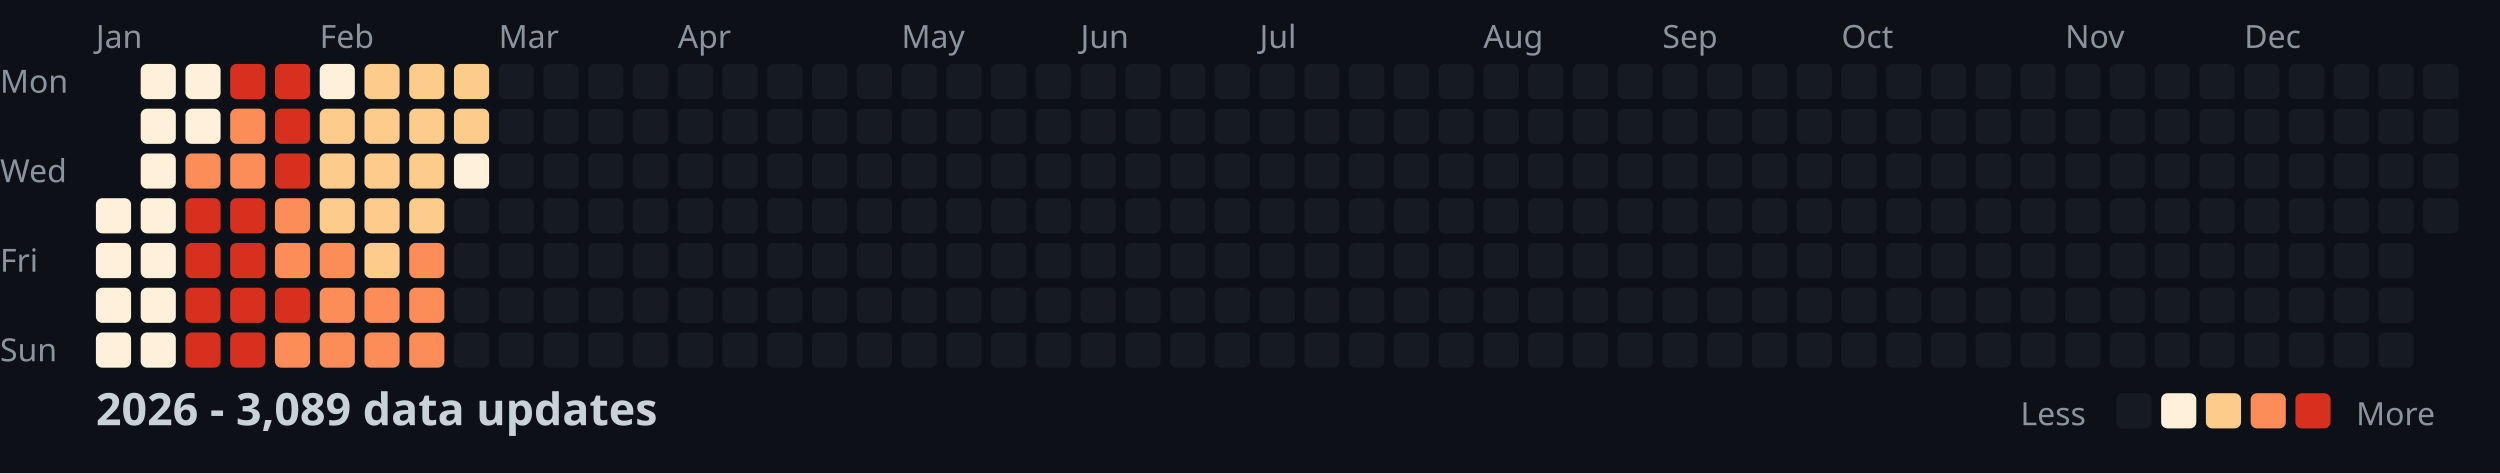
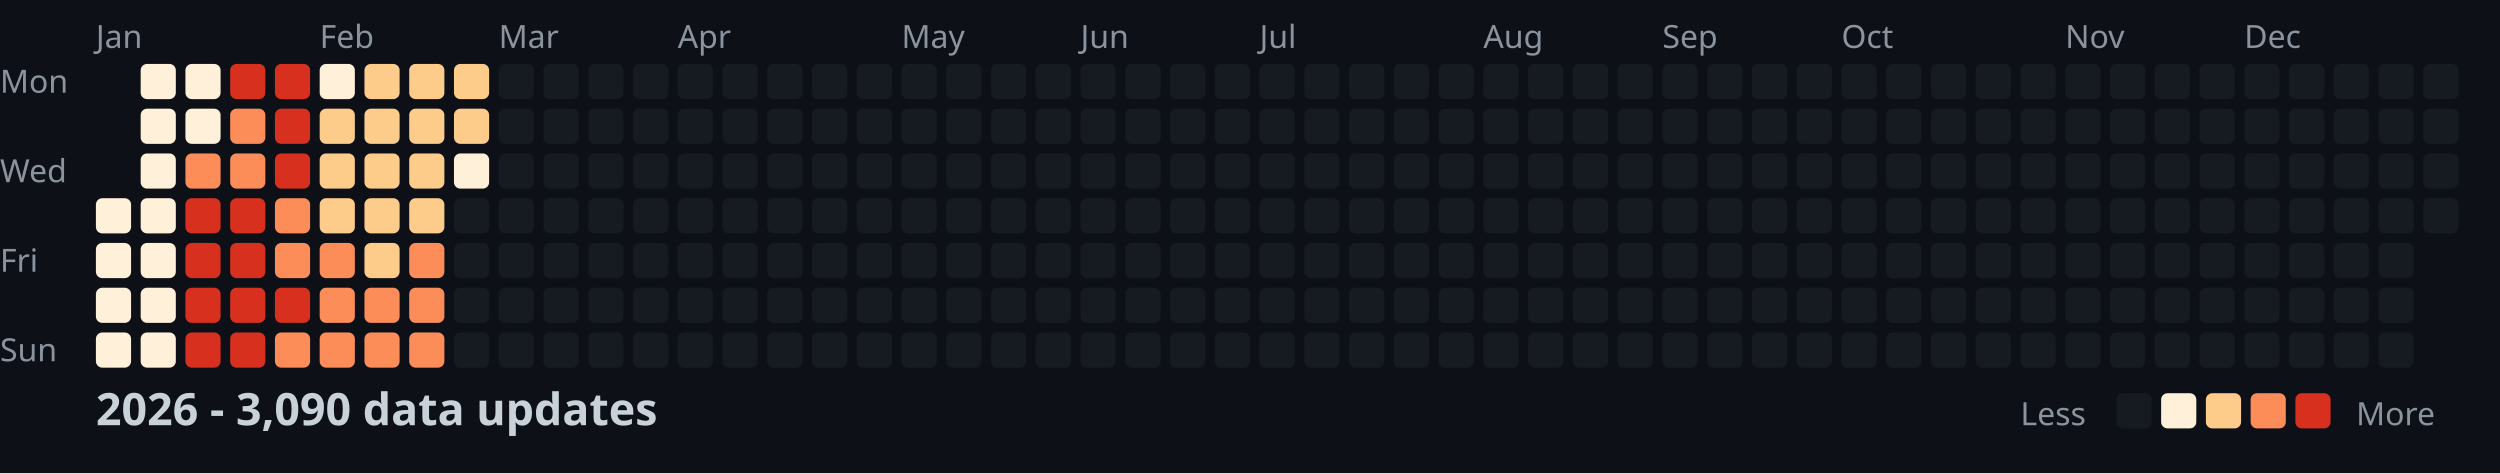
<svg xmlns="http://www.w3.org/2000/svg" width="782" height="148">
  <style>
    .month { font: 10px sans-serif; fill: #8b949e; }
    .day { font: 10px sans-serif; fill: #8b949e; }
    .title { font: bold 14px sans-serif; fill: #c9d1d9; }
    .legend { font: 10px sans-serif; fill: #8b949e; }
  </style>
  <rect width="100%" height="100%" fill="#0d1117" />
  <text x="0" y="29" class="day">Mon</text>
  <text x="0" y="57" class="day">Wed</text>
  <text x="0" y="85" class="day">Fri</text>
  <text x="0" y="113" class="day">Sun</text>
  <text x="30" y="15" class="month">Jan</text>
  <text x="100" y="15" class="month">Feb</text>
  <text x="156" y="15" class="month">Mar</text>
  <text x="212" y="15" class="month">Apr</text>
  <text x="282" y="15" class="month">May</text>
  <text x="338" y="15" class="month">Jun</text>
  <text x="394" y="15" class="month">Jul</text>
  <text x="464" y="15" class="month">Aug</text>
  <text x="520" y="15" class="month">Sep</text>
  <text x="576" y="15" class="month">Oct</text>
  <text x="646" y="15" class="month">Nov</text>
  <text x="702" y="15" class="month">Dec</text>
  <rect x="30" y="62" width="11" height="11" fill="#fef0d9" rx="2" />
  <rect x="30" y="76" width="11" height="11" fill="#fef0d9" rx="2" />
  <rect x="30" y="90" width="11" height="11" fill="#fef0d9" rx="2" />
  <rect x="30" y="104" width="11" height="11" fill="#fef0d9" rx="2" />
  <rect x="44" y="20" width="11" height="11" fill="#fef0d9" rx="2" />
  <rect x="44" y="34" width="11" height="11" fill="#fef0d9" rx="2" />
  <rect x="44" y="48" width="11" height="11" fill="#fef0d9" rx="2" />
  <rect x="44" y="62" width="11" height="11" fill="#fef0d9" rx="2" />
  <rect x="44" y="76" width="11" height="11" fill="#fef0d9" rx="2" />
  <rect x="44" y="90" width="11" height="11" fill="#fef0d9" rx="2" />
  <rect x="44" y="104" width="11" height="11" fill="#fef0d9" rx="2" />
  <rect x="58" y="20" width="11" height="11" fill="#fef0d9" rx="2" />
  <rect x="58" y="34" width="11" height="11" fill="#fef0d9" rx="2" />
  <rect x="58" y="48" width="11" height="11" fill="#fc8d59" rx="2" />
  <rect x="58" y="62" width="11" height="11" fill="#d7301f" rx="2" />
  <rect x="58" y="76" width="11" height="11" fill="#d7301f" rx="2" />
  <rect x="58" y="90" width="11" height="11" fill="#d7301f" rx="2" />
  <rect x="58" y="104" width="11" height="11" fill="#d7301f" rx="2" />
  <rect x="72" y="20" width="11" height="11" fill="#d7301f" rx="2" />
  <rect x="72" y="34" width="11" height="11" fill="#fc8d59" rx="2" />
  <rect x="72" y="48" width="11" height="11" fill="#fc8d59" rx="2" />
  <rect x="72" y="62" width="11" height="11" fill="#d7301f" rx="2" />
  <rect x="72" y="76" width="11" height="11" fill="#d7301f" rx="2" />
  <rect x="72" y="90" width="11" height="11" fill="#d7301f" rx="2" />
  <rect x="72" y="104" width="11" height="11" fill="#d7301f" rx="2" />
  <rect x="86" y="20" width="11" height="11" fill="#d7301f" rx="2" />
  <rect x="86" y="34" width="11" height="11" fill="#d7301f" rx="2" />
  <rect x="86" y="48" width="11" height="11" fill="#d7301f" rx="2" />
  <rect x="86" y="62" width="11" height="11" fill="#fc8d59" rx="2" />
  <rect x="86" y="76" width="11" height="11" fill="#fc8d59" rx="2" />
  <rect x="86" y="90" width="11" height="11" fill="#d7301f" rx="2" />
  <rect x="86" y="104" width="11" height="11" fill="#fc8d59" rx="2" />
  <rect x="100" y="20" width="11" height="11" fill="#fef0d9" rx="2" />
  <rect x="100" y="34" width="11" height="11" fill="#fdcc8a" rx="2" />
  <rect x="100" y="48" width="11" height="11" fill="#fdcc8a" rx="2" />
  <rect x="100" y="62" width="11" height="11" fill="#fdcc8a" rx="2" />
  <rect x="100" y="76" width="11" height="11" fill="#fc8d59" rx="2" />
  <rect x="100" y="90" width="11" height="11" fill="#fc8d59" rx="2" />
  <rect x="100" y="104" width="11" height="11" fill="#fc8d59" rx="2" />
  <rect x="114" y="20" width="11" height="11" fill="#fdcc8a" rx="2" />
  <rect x="114" y="34" width="11" height="11" fill="#fdcc8a" rx="2" />
  <rect x="114" y="48" width="11" height="11" fill="#fdcc8a" rx="2" />
  <rect x="114" y="62" width="11" height="11" fill="#fdcc8a" rx="2" />
  <rect x="114" y="76" width="11" height="11" fill="#fdcc8a" rx="2" />
  <rect x="114" y="90" width="11" height="11" fill="#fc8d59" rx="2" />
  <rect x="114" y="104" width="11" height="11" fill="#fc8d59" rx="2" />
  <rect x="128" y="20" width="11" height="11" fill="#fdcc8a" rx="2" />
  <rect x="128" y="34" width="11" height="11" fill="#fdcc8a" rx="2" />
  <rect x="128" y="48" width="11" height="11" fill="#fdcc8a" rx="2" />
  <rect x="128" y="62" width="11" height="11" fill="#fdcc8a" rx="2" />
  <rect x="128" y="76" width="11" height="11" fill="#fc8d59" rx="2" />
  <rect x="128" y="90" width="11" height="11" fill="#fc8d59" rx="2" />
  <rect x="128" y="104" width="11" height="11" fill="#fc8d59" rx="2" />
  <rect x="142" y="20" width="11" height="11" fill="#fdcc8a" rx="2" />
  <rect x="142" y="34" width="11" height="11" fill="#fdcc8a" rx="2" />
  <rect x="142" y="48" width="11" height="11" fill="#fef0d9" rx="2" />
  <rect x="142" y="62" width="11" height="11" fill="#161b22" rx="2" />
  <rect x="142" y="76" width="11" height="11" fill="#161b22" rx="2" />
  <rect x="142" y="90" width="11" height="11" fill="#161b22" rx="2" />
  <rect x="142" y="104" width="11" height="11" fill="#161b22" rx="2" />
  <rect x="156" y="20" width="11" height="11" fill="#161b22" rx="2" />
  <rect x="156" y="34" width="11" height="11" fill="#161b22" rx="2" />
  <rect x="156" y="48" width="11" height="11" fill="#161b22" rx="2" />
  <rect x="156" y="62" width="11" height="11" fill="#161b22" rx="2" />
  <rect x="156" y="76" width="11" height="11" fill="#161b22" rx="2" />
  <rect x="156" y="90" width="11" height="11" fill="#161b22" rx="2" />
  <rect x="156" y="104" width="11" height="11" fill="#161b22" rx="2" />
  <rect x="170" y="20" width="11" height="11" fill="#161b22" rx="2" />
  <rect x="170" y="34" width="11" height="11" fill="#161b22" rx="2" />
  <rect x="170" y="48" width="11" height="11" fill="#161b22" rx="2" />
  <rect x="170" y="62" width="11" height="11" fill="#161b22" rx="2" />
  <rect x="170" y="76" width="11" height="11" fill="#161b22" rx="2" />
  <rect x="170" y="90" width="11" height="11" fill="#161b22" rx="2" />
  <rect x="170" y="104" width="11" height="11" fill="#161b22" rx="2" />
  <rect x="184" y="20" width="11" height="11" fill="#161b22" rx="2" />
  <rect x="184" y="34" width="11" height="11" fill="#161b22" rx="2" />
  <rect x="184" y="48" width="11" height="11" fill="#161b22" rx="2" />
  <rect x="184" y="62" width="11" height="11" fill="#161b22" rx="2" />
  <rect x="184" y="76" width="11" height="11" fill="#161b22" rx="2" />
  <rect x="184" y="90" width="11" height="11" fill="#161b22" rx="2" />
  <rect x="184" y="104" width="11" height="11" fill="#161b22" rx="2" />
  <rect x="198" y="20" width="11" height="11" fill="#161b22" rx="2" />
  <rect x="198" y="34" width="11" height="11" fill="#161b22" rx="2" />
  <rect x="198" y="48" width="11" height="11" fill="#161b22" rx="2" />
  <rect x="198" y="62" width="11" height="11" fill="#161b22" rx="2" />
  <rect x="198" y="76" width="11" height="11" fill="#161b22" rx="2" />
  <rect x="198" y="90" width="11" height="11" fill="#161b22" rx="2" />
  <rect x="198" y="104" width="11" height="11" fill="#161b22" rx="2" />
  <rect x="212" y="20" width="11" height="11" fill="#161b22" rx="2" />
  <rect x="212" y="34" width="11" height="11" fill="#161b22" rx="2" />
  <rect x="212" y="48" width="11" height="11" fill="#161b22" rx="2" />
  <rect x="212" y="62" width="11" height="11" fill="#161b22" rx="2" />
  <rect x="212" y="76" width="11" height="11" fill="#161b22" rx="2" />
  <rect x="212" y="90" width="11" height="11" fill="#161b22" rx="2" />
  <rect x="212" y="104" width="11" height="11" fill="#161b22" rx="2" />
  <rect x="226" y="20" width="11" height="11" fill="#161b22" rx="2" />
  <rect x="226" y="34" width="11" height="11" fill="#161b22" rx="2" />
  <rect x="226" y="48" width="11" height="11" fill="#161b22" rx="2" />
  <rect x="226" y="62" width="11" height="11" fill="#161b22" rx="2" />
  <rect x="226" y="76" width="11" height="11" fill="#161b22" rx="2" />
  <rect x="226" y="90" width="11" height="11" fill="#161b22" rx="2" />
  <rect x="226" y="104" width="11" height="11" fill="#161b22" rx="2" />
  <rect x="240" y="20" width="11" height="11" fill="#161b22" rx="2" />
  <rect x="240" y="34" width="11" height="11" fill="#161b22" rx="2" />
  <rect x="240" y="48" width="11" height="11" fill="#161b22" rx="2" />
  <rect x="240" y="62" width="11" height="11" fill="#161b22" rx="2" />
  <rect x="240" y="76" width="11" height="11" fill="#161b22" rx="2" />
  <rect x="240" y="90" width="11" height="11" fill="#161b22" rx="2" />
  <rect x="240" y="104" width="11" height="11" fill="#161b22" rx="2" />
  <rect x="254" y="20" width="11" height="11" fill="#161b22" rx="2" />
  <rect x="254" y="34" width="11" height="11" fill="#161b22" rx="2" />
  <rect x="254" y="48" width="11" height="11" fill="#161b22" rx="2" />
  <rect x="254" y="62" width="11" height="11" fill="#161b22" rx="2" />
  <rect x="254" y="76" width="11" height="11" fill="#161b22" rx="2" />
  <rect x="254" y="90" width="11" height="11" fill="#161b22" rx="2" />
  <rect x="254" y="104" width="11" height="11" fill="#161b22" rx="2" />
  <rect x="268" y="20" width="11" height="11" fill="#161b22" rx="2" />
  <rect x="268" y="34" width="11" height="11" fill="#161b22" rx="2" />
  <rect x="268" y="48" width="11" height="11" fill="#161b22" rx="2" />
  <rect x="268" y="62" width="11" height="11" fill="#161b22" rx="2" />
  <rect x="268" y="76" width="11" height="11" fill="#161b22" rx="2" />
  <rect x="268" y="90" width="11" height="11" fill="#161b22" rx="2" />
  <rect x="268" y="104" width="11" height="11" fill="#161b22" rx="2" />
  <rect x="282" y="20" width="11" height="11" fill="#161b22" rx="2" />
  <rect x="282" y="34" width="11" height="11" fill="#161b22" rx="2" />
  <rect x="282" y="48" width="11" height="11" fill="#161b22" rx="2" />
  <rect x="282" y="62" width="11" height="11" fill="#161b22" rx="2" />
  <rect x="282" y="76" width="11" height="11" fill="#161b22" rx="2" />
  <rect x="282" y="90" width="11" height="11" fill="#161b22" rx="2" />
  <rect x="282" y="104" width="11" height="11" fill="#161b22" rx="2" />
  <rect x="296" y="20" width="11" height="11" fill="#161b22" rx="2" />
  <rect x="296" y="34" width="11" height="11" fill="#161b22" rx="2" />
  <rect x="296" y="48" width="11" height="11" fill="#161b22" rx="2" />
  <rect x="296" y="62" width="11" height="11" fill="#161b22" rx="2" />
  <rect x="296" y="76" width="11" height="11" fill="#161b22" rx="2" />
  <rect x="296" y="90" width="11" height="11" fill="#161b22" rx="2" />
  <rect x="296" y="104" width="11" height="11" fill="#161b22" rx="2" />
  <rect x="310" y="20" width="11" height="11" fill="#161b22" rx="2" />
  <rect x="310" y="34" width="11" height="11" fill="#161b22" rx="2" />
  <rect x="310" y="48" width="11" height="11" fill="#161b22" rx="2" />
  <rect x="310" y="62" width="11" height="11" fill="#161b22" rx="2" />
  <rect x="310" y="76" width="11" height="11" fill="#161b22" rx="2" />
  <rect x="310" y="90" width="11" height="11" fill="#161b22" rx="2" />
  <rect x="310" y="104" width="11" height="11" fill="#161b22" rx="2" />
  <rect x="324" y="20" width="11" height="11" fill="#161b22" rx="2" />
  <rect x="324" y="34" width="11" height="11" fill="#161b22" rx="2" />
  <rect x="324" y="48" width="11" height="11" fill="#161b22" rx="2" />
  <rect x="324" y="62" width="11" height="11" fill="#161b22" rx="2" />
  <rect x="324" y="76" width="11" height="11" fill="#161b22" rx="2" />
  <rect x="324" y="90" width="11" height="11" fill="#161b22" rx="2" />
  <rect x="324" y="104" width="11" height="11" fill="#161b22" rx="2" />
  <rect x="338" y="20" width="11" height="11" fill="#161b22" rx="2" />
  <rect x="338" y="34" width="11" height="11" fill="#161b22" rx="2" />
  <rect x="338" y="48" width="11" height="11" fill="#161b22" rx="2" />
  <rect x="338" y="62" width="11" height="11" fill="#161b22" rx="2" />
  <rect x="338" y="76" width="11" height="11" fill="#161b22" rx="2" />
  <rect x="338" y="90" width="11" height="11" fill="#161b22" rx="2" />
  <rect x="338" y="104" width="11" height="11" fill="#161b22" rx="2" />
  <rect x="352" y="20" width="11" height="11" fill="#161b22" rx="2" />
  <rect x="352" y="34" width="11" height="11" fill="#161b22" rx="2" />
  <rect x="352" y="48" width="11" height="11" fill="#161b22" rx="2" />
  <rect x="352" y="62" width="11" height="11" fill="#161b22" rx="2" />
  <rect x="352" y="76" width="11" height="11" fill="#161b22" rx="2" />
  <rect x="352" y="90" width="11" height="11" fill="#161b22" rx="2" />
  <rect x="352" y="104" width="11" height="11" fill="#161b22" rx="2" />
  <rect x="366" y="20" width="11" height="11" fill="#161b22" rx="2" />
  <rect x="366" y="34" width="11" height="11" fill="#161b22" rx="2" />
  <rect x="366" y="48" width="11" height="11" fill="#161b22" rx="2" />
  <rect x="366" y="62" width="11" height="11" fill="#161b22" rx="2" />
  <rect x="366" y="76" width="11" height="11" fill="#161b22" rx="2" />
  <rect x="366" y="90" width="11" height="11" fill="#161b22" rx="2" />
  <rect x="366" y="104" width="11" height="11" fill="#161b22" rx="2" />
  <rect x="380" y="20" width="11" height="11" fill="#161b22" rx="2" />
  <rect x="380" y="34" width="11" height="11" fill="#161b22" rx="2" />
  <rect x="380" y="48" width="11" height="11" fill="#161b22" rx="2" />
  <rect x="380" y="62" width="11" height="11" fill="#161b22" rx="2" />
  <rect x="380" y="76" width="11" height="11" fill="#161b22" rx="2" />
  <rect x="380" y="90" width="11" height="11" fill="#161b22" rx="2" />
  <rect x="380" y="104" width="11" height="11" fill="#161b22" rx="2" />
  <rect x="394" y="20" width="11" height="11" fill="#161b22" rx="2" />
  <rect x="394" y="34" width="11" height="11" fill="#161b22" rx="2" />
  <rect x="394" y="48" width="11" height="11" fill="#161b22" rx="2" />
  <rect x="394" y="62" width="11" height="11" fill="#161b22" rx="2" />
  <rect x="394" y="76" width="11" height="11" fill="#161b22" rx="2" />
  <rect x="394" y="90" width="11" height="11" fill="#161b22" rx="2" />
  <rect x="394" y="104" width="11" height="11" fill="#161b22" rx="2" />
  <rect x="408" y="20" width="11" height="11" fill="#161b22" rx="2" />
  <rect x="408" y="34" width="11" height="11" fill="#161b22" rx="2" />
  <rect x="408" y="48" width="11" height="11" fill="#161b22" rx="2" />
  <rect x="408" y="62" width="11" height="11" fill="#161b22" rx="2" />
  <rect x="408" y="76" width="11" height="11" fill="#161b22" rx="2" />
  <rect x="408" y="90" width="11" height="11" fill="#161b22" rx="2" />
  <rect x="408" y="104" width="11" height="11" fill="#161b22" rx="2" />
  <rect x="422" y="20" width="11" height="11" fill="#161b22" rx="2" />
  <rect x="422" y="34" width="11" height="11" fill="#161b22" rx="2" />
  <rect x="422" y="48" width="11" height="11" fill="#161b22" rx="2" />
  <rect x="422" y="62" width="11" height="11" fill="#161b22" rx="2" />
  <rect x="422" y="76" width="11" height="11" fill="#161b22" rx="2" />
  <rect x="422" y="90" width="11" height="11" fill="#161b22" rx="2" />
  <rect x="422" y="104" width="11" height="11" fill="#161b22" rx="2" />
  <rect x="436" y="20" width="11" height="11" fill="#161b22" rx="2" />
  <rect x="436" y="34" width="11" height="11" fill="#161b22" rx="2" />
  <rect x="436" y="48" width="11" height="11" fill="#161b22" rx="2" />
  <rect x="436" y="62" width="11" height="11" fill="#161b22" rx="2" />
  <rect x="436" y="76" width="11" height="11" fill="#161b22" rx="2" />
  <rect x="436" y="90" width="11" height="11" fill="#161b22" rx="2" />
  <rect x="436" y="104" width="11" height="11" fill="#161b22" rx="2" />
  <rect x="450" y="20" width="11" height="11" fill="#161b22" rx="2" />
  <rect x="450" y="34" width="11" height="11" fill="#161b22" rx="2" />
  <rect x="450" y="48" width="11" height="11" fill="#161b22" rx="2" />
  <rect x="450" y="62" width="11" height="11" fill="#161b22" rx="2" />
  <rect x="450" y="76" width="11" height="11" fill="#161b22" rx="2" />
  <rect x="450" y="90" width="11" height="11" fill="#161b22" rx="2" />
  <rect x="450" y="104" width="11" height="11" fill="#161b22" rx="2" />
  <rect x="464" y="20" width="11" height="11" fill="#161b22" rx="2" />
  <rect x="464" y="34" width="11" height="11" fill="#161b22" rx="2" />
  <rect x="464" y="48" width="11" height="11" fill="#161b22" rx="2" />
  <rect x="464" y="62" width="11" height="11" fill="#161b22" rx="2" />
  <rect x="464" y="76" width="11" height="11" fill="#161b22" rx="2" />
  <rect x="464" y="90" width="11" height="11" fill="#161b22" rx="2" />
  <rect x="464" y="104" width="11" height="11" fill="#161b22" rx="2" />
  <rect x="478" y="20" width="11" height="11" fill="#161b22" rx="2" />
  <rect x="478" y="34" width="11" height="11" fill="#161b22" rx="2" />
  <rect x="478" y="48" width="11" height="11" fill="#161b22" rx="2" />
  <rect x="478" y="62" width="11" height="11" fill="#161b22" rx="2" />
  <rect x="478" y="76" width="11" height="11" fill="#161b22" rx="2" />
  <rect x="478" y="90" width="11" height="11" fill="#161b22" rx="2" />
  <rect x="478" y="104" width="11" height="11" fill="#161b22" rx="2" />
  <rect x="492" y="20" width="11" height="11" fill="#161b22" rx="2" />
  <rect x="492" y="34" width="11" height="11" fill="#161b22" rx="2" />
  <rect x="492" y="48" width="11" height="11" fill="#161b22" rx="2" />
  <rect x="492" y="62" width="11" height="11" fill="#161b22" rx="2" />
  <rect x="492" y="76" width="11" height="11" fill="#161b22" rx="2" />
  <rect x="492" y="90" width="11" height="11" fill="#161b22" rx="2" />
  <rect x="492" y="104" width="11" height="11" fill="#161b22" rx="2" />
  <rect x="506" y="20" width="11" height="11" fill="#161b22" rx="2" />
  <rect x="506" y="34" width="11" height="11" fill="#161b22" rx="2" />
  <rect x="506" y="48" width="11" height="11" fill="#161b22" rx="2" />
  <rect x="506" y="62" width="11" height="11" fill="#161b22" rx="2" />
  <rect x="506" y="76" width="11" height="11" fill="#161b22" rx="2" />
  <rect x="506" y="90" width="11" height="11" fill="#161b22" rx="2" />
  <rect x="506" y="104" width="11" height="11" fill="#161b22" rx="2" />
  <rect x="520" y="20" width="11" height="11" fill="#161b22" rx="2" />
  <rect x="520" y="34" width="11" height="11" fill="#161b22" rx="2" />
  <rect x="520" y="48" width="11" height="11" fill="#161b22" rx="2" />
  <rect x="520" y="62" width="11" height="11" fill="#161b22" rx="2" />
  <rect x="520" y="76" width="11" height="11" fill="#161b22" rx="2" />
  <rect x="520" y="90" width="11" height="11" fill="#161b22" rx="2" />
  <rect x="520" y="104" width="11" height="11" fill="#161b22" rx="2" />
  <rect x="534" y="20" width="11" height="11" fill="#161b22" rx="2" />
  <rect x="534" y="34" width="11" height="11" fill="#161b22" rx="2" />
  <rect x="534" y="48" width="11" height="11" fill="#161b22" rx="2" />
  <rect x="534" y="62" width="11" height="11" fill="#161b22" rx="2" />
  <rect x="534" y="76" width="11" height="11" fill="#161b22" rx="2" />
  <rect x="534" y="90" width="11" height="11" fill="#161b22" rx="2" />
  <rect x="534" y="104" width="11" height="11" fill="#161b22" rx="2" />
  <rect x="548" y="20" width="11" height="11" fill="#161b22" rx="2" />
  <rect x="548" y="34" width="11" height="11" fill="#161b22" rx="2" />
  <rect x="548" y="48" width="11" height="11" fill="#161b22" rx="2" />
  <rect x="548" y="62" width="11" height="11" fill="#161b22" rx="2" />
  <rect x="548" y="76" width="11" height="11" fill="#161b22" rx="2" />
  <rect x="548" y="90" width="11" height="11" fill="#161b22" rx="2" />
  <rect x="548" y="104" width="11" height="11" fill="#161b22" rx="2" />
  <rect x="562" y="20" width="11" height="11" fill="#161b22" rx="2" />
  <rect x="562" y="34" width="11" height="11" fill="#161b22" rx="2" />
  <rect x="562" y="48" width="11" height="11" fill="#161b22" rx="2" />
  <rect x="562" y="62" width="11" height="11" fill="#161b22" rx="2" />
  <rect x="562" y="76" width="11" height="11" fill="#161b22" rx="2" />
  <rect x="562" y="90" width="11" height="11" fill="#161b22" rx="2" />
  <rect x="562" y="104" width="11" height="11" fill="#161b22" rx="2" />
  <rect x="576" y="20" width="11" height="11" fill="#161b22" rx="2" />
  <rect x="576" y="34" width="11" height="11" fill="#161b22" rx="2" />
  <rect x="576" y="48" width="11" height="11" fill="#161b22" rx="2" />
  <rect x="576" y="62" width="11" height="11" fill="#161b22" rx="2" />
  <rect x="576" y="76" width="11" height="11" fill="#161b22" rx="2" />
  <rect x="576" y="90" width="11" height="11" fill="#161b22" rx="2" />
  <rect x="576" y="104" width="11" height="11" fill="#161b22" rx="2" />
  <rect x="590" y="20" width="11" height="11" fill="#161b22" rx="2" />
  <rect x="590" y="34" width="11" height="11" fill="#161b22" rx="2" />
  <rect x="590" y="48" width="11" height="11" fill="#161b22" rx="2" />
  <rect x="590" y="62" width="11" height="11" fill="#161b22" rx="2" />
  <rect x="590" y="76" width="11" height="11" fill="#161b22" rx="2" />
  <rect x="590" y="90" width="11" height="11" fill="#161b22" rx="2" />
  <rect x="590" y="104" width="11" height="11" fill="#161b22" rx="2" />
  <rect x="604" y="20" width="11" height="11" fill="#161b22" rx="2" />
  <rect x="604" y="34" width="11" height="11" fill="#161b22" rx="2" />
  <rect x="604" y="48" width="11" height="11" fill="#161b22" rx="2" />
  <rect x="604" y="62" width="11" height="11" fill="#161b22" rx="2" />
  <rect x="604" y="76" width="11" height="11" fill="#161b22" rx="2" />
  <rect x="604" y="90" width="11" height="11" fill="#161b22" rx="2" />
  <rect x="604" y="104" width="11" height="11" fill="#161b22" rx="2" />
  <rect x="618" y="20" width="11" height="11" fill="#161b22" rx="2" />
  <rect x="618" y="34" width="11" height="11" fill="#161b22" rx="2" />
  <rect x="618" y="48" width="11" height="11" fill="#161b22" rx="2" />
  <rect x="618" y="62" width="11" height="11" fill="#161b22" rx="2" />
  <rect x="618" y="76" width="11" height="11" fill="#161b22" rx="2" />
  <rect x="618" y="90" width="11" height="11" fill="#161b22" rx="2" />
  <rect x="618" y="104" width="11" height="11" fill="#161b22" rx="2" />
  <rect x="632" y="20" width="11" height="11" fill="#161b22" rx="2" />
  <rect x="632" y="34" width="11" height="11" fill="#161b22" rx="2" />
  <rect x="632" y="48" width="11" height="11" fill="#161b22" rx="2" />
  <rect x="632" y="62" width="11" height="11" fill="#161b22" rx="2" />
  <rect x="632" y="76" width="11" height="11" fill="#161b22" rx="2" />
  <rect x="632" y="90" width="11" height="11" fill="#161b22" rx="2" />
  <rect x="632" y="104" width="11" height="11" fill="#161b22" rx="2" />
  <rect x="646" y="20" width="11" height="11" fill="#161b22" rx="2" />
  <rect x="646" y="34" width="11" height="11" fill="#161b22" rx="2" />
  <rect x="646" y="48" width="11" height="11" fill="#161b22" rx="2" />
  <rect x="646" y="62" width="11" height="11" fill="#161b22" rx="2" />
  <rect x="646" y="76" width="11" height="11" fill="#161b22" rx="2" />
  <rect x="646" y="90" width="11" height="11" fill="#161b22" rx="2" />
  <rect x="646" y="104" width="11" height="11" fill="#161b22" rx="2" />
  <rect x="660" y="20" width="11" height="11" fill="#161b22" rx="2" />
  <rect x="660" y="34" width="11" height="11" fill="#161b22" rx="2" />
  <rect x="660" y="48" width="11" height="11" fill="#161b22" rx="2" />
  <rect x="660" y="62" width="11" height="11" fill="#161b22" rx="2" />
  <rect x="660" y="76" width="11" height="11" fill="#161b22" rx="2" />
  <rect x="660" y="90" width="11" height="11" fill="#161b22" rx="2" />
  <rect x="660" y="104" width="11" height="11" fill="#161b22" rx="2" />
  <rect x="674" y="20" width="11" height="11" fill="#161b22" rx="2" />
  <rect x="674" y="34" width="11" height="11" fill="#161b22" rx="2" />
  <rect x="674" y="48" width="11" height="11" fill="#161b22" rx="2" />
  <rect x="674" y="62" width="11" height="11" fill="#161b22" rx="2" />
  <rect x="674" y="76" width="11" height="11" fill="#161b22" rx="2" />
  <rect x="674" y="90" width="11" height="11" fill="#161b22" rx="2" />
  <rect x="674" y="104" width="11" height="11" fill="#161b22" rx="2" />
  <rect x="688" y="20" width="11" height="11" fill="#161b22" rx="2" />
  <rect x="688" y="34" width="11" height="11" fill="#161b22" rx="2" />
  <rect x="688" y="48" width="11" height="11" fill="#161b22" rx="2" />
  <rect x="688" y="62" width="11" height="11" fill="#161b22" rx="2" />
  <rect x="688" y="76" width="11" height="11" fill="#161b22" rx="2" />
  <rect x="688" y="90" width="11" height="11" fill="#161b22" rx="2" />
  <rect x="688" y="104" width="11" height="11" fill="#161b22" rx="2" />
  <rect x="702" y="20" width="11" height="11" fill="#161b22" rx="2" />
  <rect x="702" y="34" width="11" height="11" fill="#161b22" rx="2" />
  <rect x="702" y="48" width="11" height="11" fill="#161b22" rx="2" />
  <rect x="702" y="62" width="11" height="11" fill="#161b22" rx="2" />
  <rect x="702" y="76" width="11" height="11" fill="#161b22" rx="2" />
  <rect x="702" y="90" width="11" height="11" fill="#161b22" rx="2" />
  <rect x="702" y="104" width="11" height="11" fill="#161b22" rx="2" />
  <rect x="716" y="20" width="11" height="11" fill="#161b22" rx="2" />
  <rect x="716" y="34" width="11" height="11" fill="#161b22" rx="2" />
  <rect x="716" y="48" width="11" height="11" fill="#161b22" rx="2" />
  <rect x="716" y="62" width="11" height="11" fill="#161b22" rx="2" />
  <rect x="716" y="76" width="11" height="11" fill="#161b22" rx="2" />
  <rect x="716" y="90" width="11" height="11" fill="#161b22" rx="2" />
  <rect x="716" y="104" width="11" height="11" fill="#161b22" rx="2" />
  <rect x="730" y="20" width="11" height="11" fill="#161b22" rx="2" />
  <rect x="730" y="34" width="11" height="11" fill="#161b22" rx="2" />
  <rect x="730" y="48" width="11" height="11" fill="#161b22" rx="2" />
  <rect x="730" y="62" width="11" height="11" fill="#161b22" rx="2" />
  <rect x="730" y="76" width="11" height="11" fill="#161b22" rx="2" />
  <rect x="730" y="90" width="11" height="11" fill="#161b22" rx="2" />
  <rect x="730" y="104" width="11" height="11" fill="#161b22" rx="2" />
  <rect x="744" y="20" width="11" height="11" fill="#161b22" rx="2" />
  <rect x="744" y="34" width="11" height="11" fill="#161b22" rx="2" />
  <rect x="744" y="48" width="11" height="11" fill="#161b22" rx="2" />
  <rect x="744" y="62" width="11" height="11" fill="#161b22" rx="2" />
  <rect x="744" y="76" width="11" height="11" fill="#161b22" rx="2" />
  <rect x="744" y="90" width="11" height="11" fill="#161b22" rx="2" />
  <rect x="744" y="104" width="11" height="11" fill="#161b22" rx="2" />
  <rect x="758" y="20" width="11" height="11" fill="#161b22" rx="2" />
  <rect x="758" y="34" width="11" height="11" fill="#161b22" rx="2" />
  <rect x="758" y="48" width="11" height="11" fill="#161b22" rx="2" />
  <rect x="758" y="62" width="11" height="11" fill="#161b22" rx="2" />
-   <text x="30" y="133" class="title">2026 - 3,089 data updates</text>
+   <text x="30" y="133" class="title">2026 - 3,090 data updates</text>
  <text x="632" y="133" class="legend">Less</text>
  <rect x="662" y="123" width="11" height="11" fill="#161b22" rx="2" />
  <rect x="676" y="123" width="11" height="11" fill="#fef0d9" rx="2" />
  <rect x="690" y="123" width="11" height="11" fill="#fdcc8a" rx="2" />
  <rect x="704" y="123" width="11" height="11" fill="#fc8d59" rx="2" />
  <rect x="718" y="123" width="11" height="11" fill="#d7301f" rx="2" />
  <text x="737" y="133" class="legend">More</text>
</svg>
